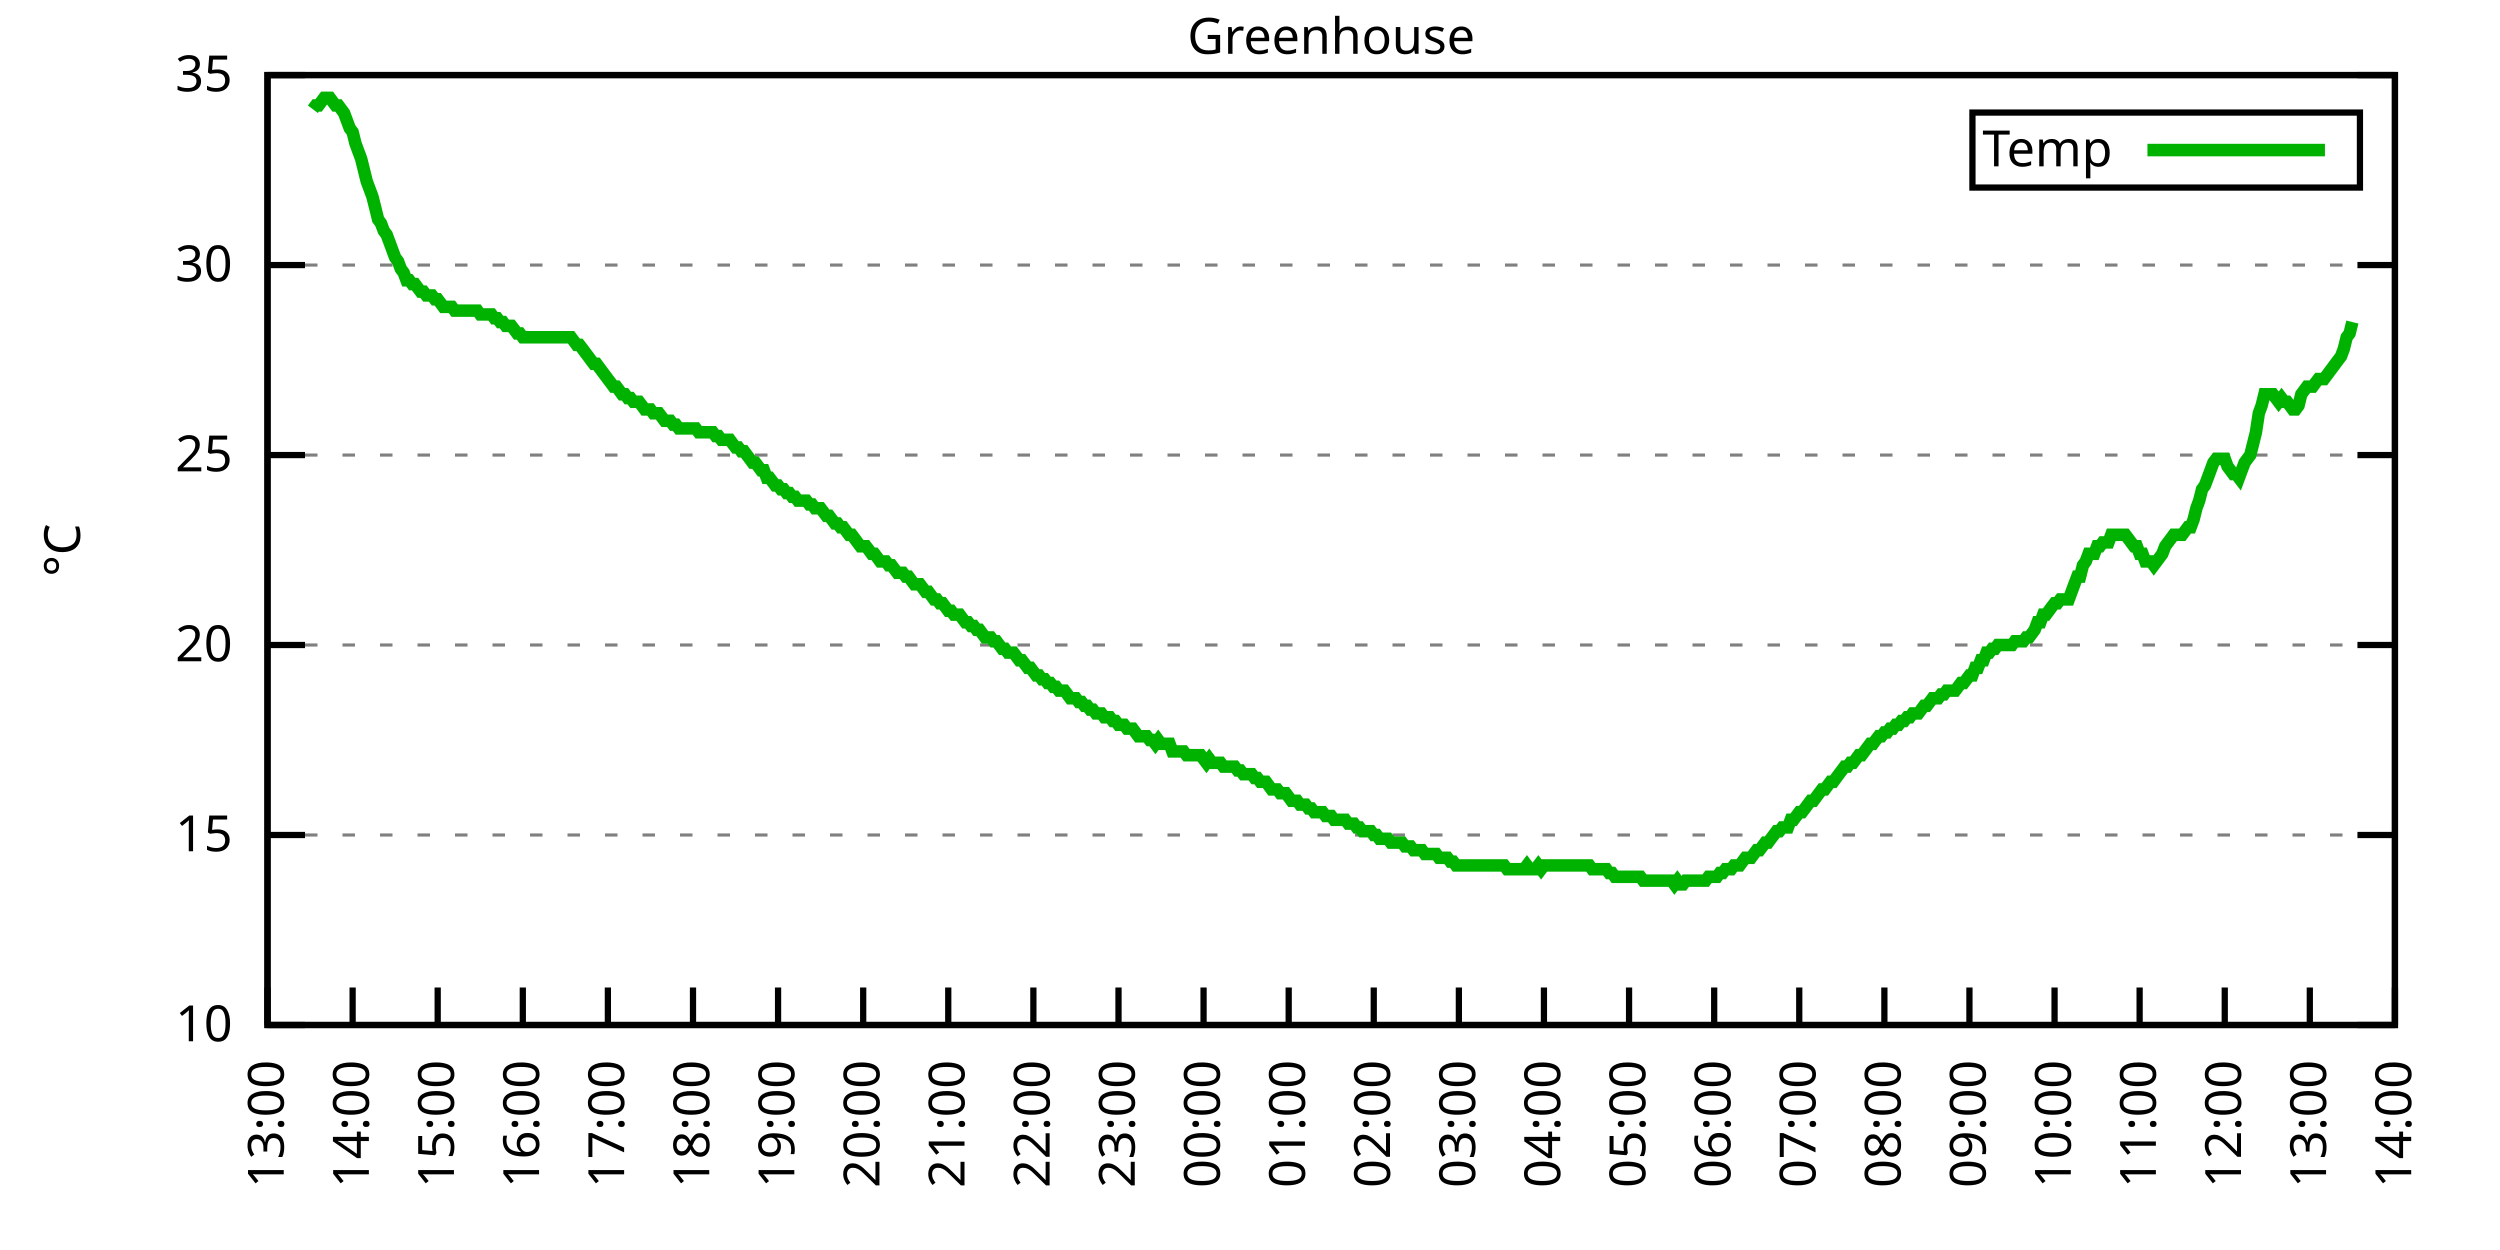
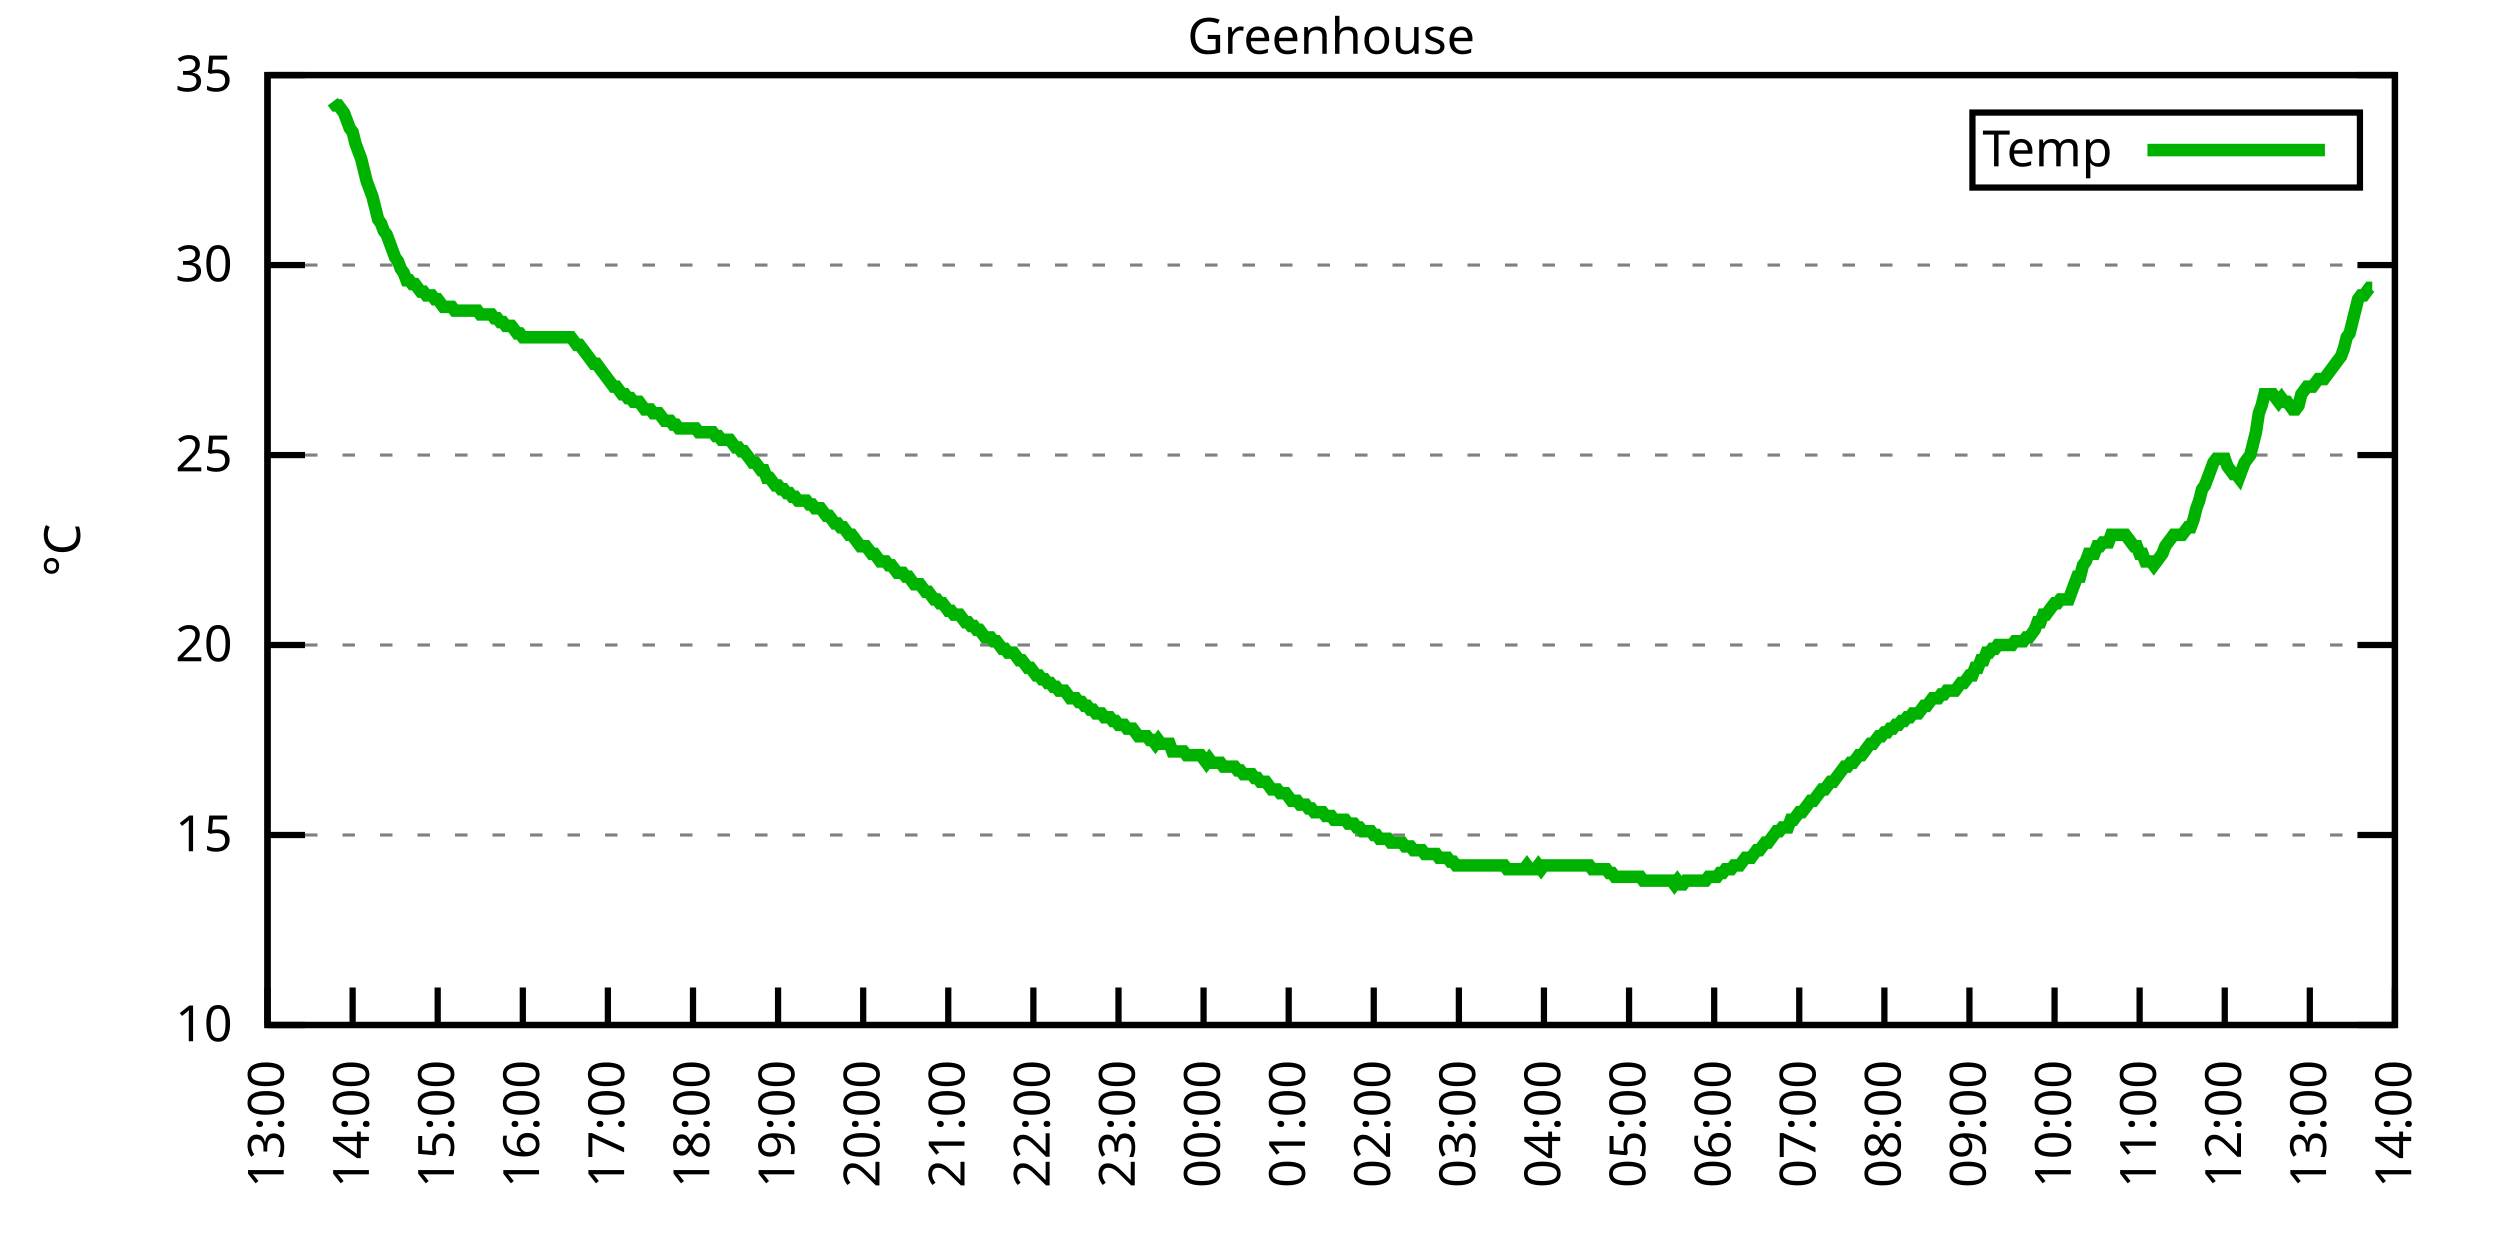
<svg xmlns="http://www.w3.org/2000/svg" xmlns:xlink="http://www.w3.org/1999/xlink" width="400" height="200" viewBox="0 0 400 200">
  <g id="gnuplot_canvas">
    <rect x="0" y="0" width="400" height="200" fill="none" />
    <defs>
      <circle id="gpDot" r="0.5" stroke-width="0.5" stroke="currentColor" />
      <path id="gpPt0" stroke-width="0.333" stroke="currentColor" d="M-1,0 h2 M0,-1 v2" />
      <path id="gpPt1" stroke-width="0.333" stroke="currentColor" d="M-1,-1 L1,1 M1,-1 L-1,1" />
      <path id="gpPt2" stroke-width="0.333" stroke="currentColor" d="M-1,0 L1,0 M0,-1 L0,1 M-1,-1 L1,1 M-1,1 L1,-1" />
      <rect id="gpPt3" stroke-width="0.333" stroke="currentColor" x="-1" y="-1" width="2" height="2" />
      <rect id="gpPt4" stroke-width="0.333" stroke="currentColor" fill="currentColor" x="-1" y="-1" width="2" height="2" />
      <circle id="gpPt5" stroke-width="0.333" stroke="currentColor" cx="0" cy="0" r="1" />
      <use xlink:href="#gpPt5" id="gpPt6" fill="currentColor" stroke="none" />
      <path id="gpPt7" stroke-width="0.333" stroke="currentColor" d="M0,-1.33 L-1.33,0.67 L1.33,0.67 z" />
      <use xlink:href="#gpPt7" id="gpPt8" fill="currentColor" stroke="none" />
      <use xlink:href="#gpPt7" id="gpPt9" stroke="currentColor" transform="rotate(180)" />
      <use xlink:href="#gpPt9" id="gpPt10" fill="currentColor" stroke="none" />
      <use xlink:href="#gpPt3" id="gpPt11" stroke="currentColor" transform="rotate(45)" />
      <use xlink:href="#gpPt11" id="gpPt12" fill="currentColor" stroke="none" />
      <path id="gpPt13" stroke-width="0.333" stroke="currentColor" d="M0,1.330 L1.265,0.411 L0.782,-1.067 L-0.782,-1.076 L-1.265,0.411 z" />
      <use xlink:href="#gpPt13" id="gpPt14" fill="currentColor" stroke="none" />
      <filter id="textbox" filterUnits="objectBoundingBox" x="0" y="0" height="1" width="1">
        <feFlood flood-color="white" flood-opacity="1" result="bgnd" />
        <feComposite in="SourceGraphic" in2="bgnd" operator="atop" />
      </filter>
      <filter id="greybox" filterUnits="objectBoundingBox" x="0" y="0" height="1" width="1">
        <feFlood flood-color="lightgrey" flood-opacity="1" result="grey" />
        <feComposite in="SourceGraphic" in2="grey" operator="atop" />
      </filter>
    </defs>
    <g fill="none" color="white" stroke="currentColor" stroke-width="1.00" stroke-linecap="butt" stroke-linejoin="miter">
</g>
    <g fill="none" color="black" stroke="currentColor" stroke-width="1.00" stroke-linecap="butt" stroke-linejoin="miter">
      <g stroke="none" shape-rendering="crispEdges">
        <polygon fill="rgb(255, 255, 255)" points="42.80,164.00 383.18,164.00 383.18,12.02 42.80,12.02 " />
      </g>
    </g>
    <g fill="none" color="black" stroke="currentColor" stroke-width="1.00" stroke-linecap="butt" stroke-linejoin="miter">
</g>
    <g fill="none" color="black" stroke="black" stroke-width="0.50" stroke-linecap="butt" stroke-linejoin="miter">
</g>
    <g fill="none" color="gray" stroke="currentColor" stroke-width="0.50" stroke-linecap="butt" stroke-linejoin="miter">
      <path stroke="gray" stroke-dasharray="2,4" class="gridline" d="M42.80,164.00 L383.19,164.00  " />
    </g>
    <g fill="none" color="gray" stroke="gray" stroke-width="1.00" stroke-linecap="butt" stroke-linejoin="miter">
</g>
    <g fill="none" color="black" stroke="currentColor" stroke-width="1.00" stroke-linecap="butt" stroke-linejoin="miter">
      <path stroke="black" d="M42.80,164.00 L48.80,164.00 M383.19,164.00 L377.19,164.00  " />
      <g transform="translate(37.20,166.60)" stroke="none" fill="black" font-family="Sans" font-size="8.00" text-anchor="end">
        <text>
          <tspan font-family="Sans"> 10</tspan>
        </text>
      </g>
    </g>
    <g fill="none" color="black" stroke="currentColor" stroke-width="1.00" stroke-linecap="butt" stroke-linejoin="miter">
</g>
    <g fill="none" color="black" stroke="black" stroke-width="0.50" stroke-linecap="butt" stroke-linejoin="miter">
</g>
    <g fill="none" color="gray" stroke="currentColor" stroke-width="0.50" stroke-linecap="butt" stroke-linejoin="miter">
      <path stroke="gray" stroke-dasharray="2,4" class="gridline" d="M42.80,133.60 L383.19,133.60  " />
    </g>
    <g fill="none" color="gray" stroke="gray" stroke-width="1.00" stroke-linecap="butt" stroke-linejoin="miter">
</g>
    <g fill="none" color="black" stroke="currentColor" stroke-width="1.00" stroke-linecap="butt" stroke-linejoin="miter">
      <path stroke="black" d="M42.80,133.60 L48.80,133.60 M383.19,133.60 L377.19,133.60  " />
      <g transform="translate(37.20,136.20)" stroke="none" fill="black" font-family="Sans" font-size="8.00" text-anchor="end">
        <text>
          <tspan font-family="Sans"> 15</tspan>
        </text>
      </g>
    </g>
    <g fill="none" color="black" stroke="currentColor" stroke-width="1.00" stroke-linecap="butt" stroke-linejoin="miter">
</g>
    <g fill="none" color="black" stroke="black" stroke-width="0.50" stroke-linecap="butt" stroke-linejoin="miter">
</g>
    <g fill="none" color="gray" stroke="currentColor" stroke-width="0.50" stroke-linecap="butt" stroke-linejoin="miter">
      <path stroke="gray" stroke-dasharray="2,4" class="gridline" d="M42.80,103.20 L383.19,103.20  " />
    </g>
    <g fill="none" color="gray" stroke="gray" stroke-width="1.00" stroke-linecap="butt" stroke-linejoin="miter">
</g>
    <g fill="none" color="black" stroke="currentColor" stroke-width="1.00" stroke-linecap="butt" stroke-linejoin="miter">
      <path stroke="black" d="M42.80,103.20 L48.80,103.20 M383.19,103.20 L377.19,103.20  " />
      <g transform="translate(37.20,105.80)" stroke="none" fill="black" font-family="Sans" font-size="8.00" text-anchor="end">
        <text>
          <tspan font-family="Sans"> 20</tspan>
        </text>
      </g>
    </g>
    <g fill="none" color="black" stroke="currentColor" stroke-width="1.00" stroke-linecap="butt" stroke-linejoin="miter">
</g>
    <g fill="none" color="black" stroke="black" stroke-width="0.50" stroke-linecap="butt" stroke-linejoin="miter">
</g>
    <g fill="none" color="gray" stroke="currentColor" stroke-width="0.50" stroke-linecap="butt" stroke-linejoin="miter">
      <path stroke="gray" stroke-dasharray="2,4" class="gridline" d="M42.80,72.81 L383.19,72.81  " />
    </g>
    <g fill="none" color="gray" stroke="gray" stroke-width="1.00" stroke-linecap="butt" stroke-linejoin="miter">
</g>
    <g fill="none" color="black" stroke="currentColor" stroke-width="1.00" stroke-linecap="butt" stroke-linejoin="miter">
      <path stroke="black" d="M42.80,72.81 L48.80,72.81 M383.19,72.81 L377.19,72.81  " />
      <g transform="translate(37.20,75.41)" stroke="none" fill="black" font-family="Sans" font-size="8.00" text-anchor="end">
        <text>
          <tspan font-family="Sans"> 25</tspan>
        </text>
      </g>
    </g>
    <g fill="none" color="black" stroke="currentColor" stroke-width="1.00" stroke-linecap="butt" stroke-linejoin="miter">
</g>
    <g fill="none" color="black" stroke="black" stroke-width="0.50" stroke-linecap="butt" stroke-linejoin="miter">
</g>
    <g fill="none" color="gray" stroke="currentColor" stroke-width="0.50" stroke-linecap="butt" stroke-linejoin="miter">
      <path stroke="gray" stroke-dasharray="2,4" class="gridline" d="M42.80,42.41 L383.19,42.41  " />
    </g>
    <g fill="none" color="gray" stroke="gray" stroke-width="1.00" stroke-linecap="butt" stroke-linejoin="miter">
</g>
    <g fill="none" color="black" stroke="currentColor" stroke-width="1.00" stroke-linecap="butt" stroke-linejoin="miter">
      <path stroke="black" d="M42.80,42.41 L48.80,42.41 M383.19,42.41 L377.19,42.41  " />
      <g transform="translate(37.20,45.01)" stroke="none" fill="black" font-family="Sans" font-size="8.00" text-anchor="end">
        <text>
          <tspan font-family="Sans"> 30</tspan>
        </text>
      </g>
    </g>
    <g fill="none" color="black" stroke="currentColor" stroke-width="1.00" stroke-linecap="butt" stroke-linejoin="miter">
</g>
    <g fill="none" color="black" stroke="black" stroke-width="0.50" stroke-linecap="butt" stroke-linejoin="miter">
</g>
    <g fill="none" color="gray" stroke="currentColor" stroke-width="0.50" stroke-linecap="butt" stroke-linejoin="miter">
      <path stroke="gray" stroke-dasharray="2,4" class="gridline" d="M42.80,12.01 L383.19,12.01  " />
    </g>
    <g fill="none" color="gray" stroke="gray" stroke-width="1.00" stroke-linecap="butt" stroke-linejoin="miter">
</g>
    <g fill="none" color="black" stroke="currentColor" stroke-width="1.00" stroke-linecap="butt" stroke-linejoin="miter">
      <path stroke="black" d="M42.80,12.01 L48.80,12.01 M383.19,12.01 L377.19,12.01  " />
      <g transform="translate(37.20,14.61)" stroke="none" fill="black" font-family="Sans" font-size="8.00" text-anchor="end">
        <text>
          <tspan font-family="Sans"> 35</tspan>
        </text>
      </g>
    </g>
    <g fill="none" color="black" stroke="currentColor" stroke-width="1.00" stroke-linecap="butt" stroke-linejoin="miter">
      <path stroke="black" d="M42.80,164.00 L42.80,158.00  " />
      <g transform="translate(45.40,169.60) rotate(270.00)" stroke="none" fill="black" font-family="Sans" font-size="8.00" text-anchor="end">
        <text>
          <tspan font-family="Sans">13:00</tspan>
        </text>
      </g>
    </g>
    <g fill="none" color="black" stroke="currentColor" stroke-width="1.00" stroke-linecap="butt" stroke-linejoin="miter">
      <path stroke="black" d="M56.42,164.00 L56.42,158.00  " />
      <g transform="translate(59.02,169.60) rotate(270.00)" stroke="none" fill="black" font-family="Sans" font-size="8.00" text-anchor="end">
        <text>
          <tspan font-family="Sans">14:00</tspan>
        </text>
      </g>
    </g>
    <g fill="none" color="black" stroke="currentColor" stroke-width="1.00" stroke-linecap="butt" stroke-linejoin="miter">
      <path stroke="black" d="M70.03,164.00 L70.03,158.00  " />
      <g transform="translate(72.63,169.60) rotate(270.00)" stroke="none" fill="black" font-family="Sans" font-size="8.00" text-anchor="end">
        <text>
          <tspan font-family="Sans">15:00</tspan>
        </text>
      </g>
    </g>
    <g fill="none" color="black" stroke="currentColor" stroke-width="1.00" stroke-linecap="butt" stroke-linejoin="miter">
      <path stroke="black" d="M83.65,164.00 L83.65,158.00  " />
      <g transform="translate(86.25,169.60) rotate(270.00)" stroke="none" fill="black" font-family="Sans" font-size="8.00" text-anchor="end">
        <text>
          <tspan font-family="Sans">16:00</tspan>
        </text>
      </g>
    </g>
    <g fill="none" color="black" stroke="currentColor" stroke-width="1.00" stroke-linecap="butt" stroke-linejoin="miter">
      <path stroke="black" d="M97.26,164.00 L97.26,158.00  " />
      <g transform="translate(99.86,169.60) rotate(270.00)" stroke="none" fill="black" font-family="Sans" font-size="8.00" text-anchor="end">
        <text>
          <tspan font-family="Sans">17:00</tspan>
        </text>
      </g>
    </g>
    <g fill="none" color="black" stroke="currentColor" stroke-width="1.00" stroke-linecap="butt" stroke-linejoin="miter">
      <path stroke="black" d="M110.88,164.00 L110.88,158.00  " />
      <g transform="translate(113.48,169.60) rotate(270.00)" stroke="none" fill="black" font-family="Sans" font-size="8.00" text-anchor="end">
        <text>
          <tspan font-family="Sans">18:00</tspan>
        </text>
      </g>
    </g>
    <g fill="none" color="black" stroke="currentColor" stroke-width="1.00" stroke-linecap="butt" stroke-linejoin="miter">
      <path stroke="black" d="M124.49,164.00 L124.49,158.00  " />
      <g transform="translate(127.09,169.60) rotate(270.00)" stroke="none" fill="black" font-family="Sans" font-size="8.00" text-anchor="end">
        <text>
          <tspan font-family="Sans">19:00</tspan>
        </text>
      </g>
    </g>
    <g fill="none" color="black" stroke="currentColor" stroke-width="1.00" stroke-linecap="butt" stroke-linejoin="miter">
      <path stroke="black" d="M138.11,164.00 L138.11,158.00  " />
      <g transform="translate(140.71,169.60) rotate(270.00)" stroke="none" fill="black" font-family="Sans" font-size="8.00" text-anchor="end">
        <text>
          <tspan font-family="Sans">20:00</tspan>
        </text>
      </g>
    </g>
    <g fill="none" color="black" stroke="currentColor" stroke-width="1.00" stroke-linecap="butt" stroke-linejoin="miter">
      <path stroke="black" d="M151.72,164.00 L151.72,158.00  " />
      <g transform="translate(154.32,169.60) rotate(270.00)" stroke="none" fill="black" font-family="Sans" font-size="8.00" text-anchor="end">
        <text>
          <tspan font-family="Sans">21:00</tspan>
        </text>
      </g>
    </g>
    <g fill="none" color="black" stroke="currentColor" stroke-width="1.00" stroke-linecap="butt" stroke-linejoin="miter">
      <path stroke="black" d="M165.34,164.00 L165.34,158.00  " />
      <g transform="translate(167.94,169.60) rotate(270.00)" stroke="none" fill="black" font-family="Sans" font-size="8.00" text-anchor="end">
        <text>
          <tspan font-family="Sans">22:00</tspan>
        </text>
      </g>
    </g>
    <g fill="none" color="black" stroke="currentColor" stroke-width="1.00" stroke-linecap="butt" stroke-linejoin="miter">
      <path stroke="black" d="M178.96,164.00 L178.96,158.00  " />
      <g transform="translate(181.56,169.60) rotate(270.00)" stroke="none" fill="black" font-family="Sans" font-size="8.00" text-anchor="end">
        <text>
          <tspan font-family="Sans">23:00</tspan>
        </text>
      </g>
    </g>
    <g fill="none" color="black" stroke="currentColor" stroke-width="1.00" stroke-linecap="butt" stroke-linejoin="miter">
      <path stroke="black" d="M192.57,164.00 L192.57,158.00  " />
      <g transform="translate(195.17,169.60) rotate(270.00)" stroke="none" fill="black" font-family="Sans" font-size="8.00" text-anchor="end">
        <text>
          <tspan font-family="Sans">00:00</tspan>
        </text>
      </g>
    </g>
    <g fill="none" color="black" stroke="currentColor" stroke-width="1.00" stroke-linecap="butt" stroke-linejoin="miter">
      <path stroke="black" d="M206.19,164.00 L206.19,158.00  " />
      <g transform="translate(208.79,169.60) rotate(270.00)" stroke="none" fill="black" font-family="Sans" font-size="8.00" text-anchor="end">
        <text>
          <tspan font-family="Sans">01:00</tspan>
        </text>
      </g>
    </g>
    <g fill="none" color="black" stroke="currentColor" stroke-width="1.00" stroke-linecap="butt" stroke-linejoin="miter">
      <path stroke="black" d="M219.80,164.00 L219.80,158.00  " />
      <g transform="translate(222.40,169.60) rotate(270.00)" stroke="none" fill="black" font-family="Sans" font-size="8.00" text-anchor="end">
        <text>
          <tspan font-family="Sans">02:00</tspan>
        </text>
      </g>
    </g>
    <g fill="none" color="black" stroke="currentColor" stroke-width="1.00" stroke-linecap="butt" stroke-linejoin="miter">
      <path stroke="black" d="M233.42,164.00 L233.42,158.00  " />
      <g transform="translate(236.02,169.60) rotate(270.00)" stroke="none" fill="black" font-family="Sans" font-size="8.00" text-anchor="end">
        <text>
          <tspan font-family="Sans">03:00</tspan>
        </text>
      </g>
    </g>
    <g fill="none" color="black" stroke="currentColor" stroke-width="1.00" stroke-linecap="butt" stroke-linejoin="miter">
      <path stroke="black" d="M247.03,164.00 L247.03,158.00  " />
      <g transform="translate(249.63,169.60) rotate(270.00)" stroke="none" fill="black" font-family="Sans" font-size="8.00" text-anchor="end">
        <text>
          <tspan font-family="Sans">04:00</tspan>
        </text>
      </g>
    </g>
    <g fill="none" color="black" stroke="currentColor" stroke-width="1.00" stroke-linecap="butt" stroke-linejoin="miter">
      <path stroke="black" d="M260.65,164.00 L260.65,158.00  " />
      <g transform="translate(263.25,169.60) rotate(270.00)" stroke="none" fill="black" font-family="Sans" font-size="8.00" text-anchor="end">
        <text>
          <tspan font-family="Sans">05:00</tspan>
        </text>
      </g>
    </g>
    <g fill="none" color="black" stroke="currentColor" stroke-width="1.00" stroke-linecap="butt" stroke-linejoin="miter">
      <path stroke="black" d="M274.27,164.00 L274.27,158.00  " />
      <g transform="translate(276.87,169.60) rotate(270.00)" stroke="none" fill="black" font-family="Sans" font-size="8.00" text-anchor="end">
        <text>
          <tspan font-family="Sans">06:00</tspan>
        </text>
      </g>
    </g>
    <g fill="none" color="black" stroke="currentColor" stroke-width="1.00" stroke-linecap="butt" stroke-linejoin="miter">
      <path stroke="black" d="M287.88,164.00 L287.88,158.00  " />
      <g transform="translate(290.48,169.60) rotate(270.00)" stroke="none" fill="black" font-family="Sans" font-size="8.00" text-anchor="end">
        <text>
          <tspan font-family="Sans">07:00</tspan>
        </text>
      </g>
    </g>
    <g fill="none" color="black" stroke="currentColor" stroke-width="1.00" stroke-linecap="butt" stroke-linejoin="miter">
      <path stroke="black" d="M301.50,164.00 L301.50,158.00  " />
      <g transform="translate(304.10,169.60) rotate(270.00)" stroke="none" fill="black" font-family="Sans" font-size="8.00" text-anchor="end">
        <text>
          <tspan font-family="Sans">08:00</tspan>
        </text>
      </g>
    </g>
    <g fill="none" color="black" stroke="currentColor" stroke-width="1.00" stroke-linecap="butt" stroke-linejoin="miter">
      <path stroke="black" d="M315.11,164.00 L315.11,158.00  " />
      <g transform="translate(317.71,169.60) rotate(270.00)" stroke="none" fill="black" font-family="Sans" font-size="8.00" text-anchor="end">
        <text>
          <tspan font-family="Sans">09:00</tspan>
        </text>
      </g>
    </g>
    <g fill="none" color="black" stroke="currentColor" stroke-width="1.00" stroke-linecap="butt" stroke-linejoin="miter">
      <path stroke="black" d="M328.73,164.00 L328.73,158.00  " />
      <g transform="translate(331.33,169.60) rotate(270.00)" stroke="none" fill="black" font-family="Sans" font-size="8.00" text-anchor="end">
        <text>
          <tspan font-family="Sans">10:00</tspan>
        </text>
      </g>
    </g>
    <g fill="none" color="black" stroke="currentColor" stroke-width="1.00" stroke-linecap="butt" stroke-linejoin="miter">
      <path stroke="black" d="M342.34,164.00 L342.34,158.00  " />
      <g transform="translate(344.94,169.60) rotate(270.00)" stroke="none" fill="black" font-family="Sans" font-size="8.00" text-anchor="end">
        <text>
          <tspan font-family="Sans">11:00</tspan>
        </text>
      </g>
    </g>
    <g fill="none" color="black" stroke="currentColor" stroke-width="1.00" stroke-linecap="butt" stroke-linejoin="miter">
      <path stroke="black" d="M355.96,164.00 L355.96,158.00  " />
      <g transform="translate(358.56,169.60) rotate(270.00)" stroke="none" fill="black" font-family="Sans" font-size="8.00" text-anchor="end">
        <text>
          <tspan font-family="Sans">12:00</tspan>
        </text>
      </g>
    </g>
    <g fill="none" color="black" stroke="currentColor" stroke-width="1.00" stroke-linecap="butt" stroke-linejoin="miter">
      <path stroke="black" d="M369.57,164.00 L369.57,158.00  " />
      <g transform="translate(372.17,169.60) rotate(270.00)" stroke="none" fill="black" font-family="Sans" font-size="8.00" text-anchor="end">
        <text>
          <tspan font-family="Sans">13:00</tspan>
        </text>
      </g>
    </g>
    <g fill="none" color="black" stroke="currentColor" stroke-width="1.00" stroke-linecap="butt" stroke-linejoin="miter">
      <path stroke="black" d="M383.19,164.00 L383.19,158.00  " />
      <g transform="translate(385.79,169.60) rotate(270.00)" stroke="none" fill="black" font-family="Sans" font-size="8.00" text-anchor="end">
        <text>
          <tspan font-family="Sans">14:00</tspan>
        </text>
      </g>
    </g>
    <g fill="none" color="black" stroke="currentColor" stroke-width="1.00" stroke-linecap="butt" stroke-linejoin="miter">
</g>
    <g fill="none" color="black" stroke="currentColor" stroke-width="1.00" stroke-linecap="butt" stroke-linejoin="miter">
      <path stroke="black" d="M42.80,12.01 L42.80,164.00 L383.19,164.00 L383.19,12.01 L42.80,12.01 Z  " />
    </g>
    <g fill="none" color="black" stroke="currentColor" stroke-width="1.00" stroke-linecap="butt" stroke-linejoin="miter">
</g>
    <g fill="none" color="black" stroke="currentColor" stroke-width="1.00" stroke-linecap="butt" stroke-linejoin="miter">
      <path stroke="black" d="M315.59,30.01 L315.59,18.01 L377.59,18.01 L377.59,30.01 L315.59,30.01 Z  " />
    </g>
    <g id="Greenhouse_plot_1">
      <g fill="none" color="white" stroke="black" stroke-width="2.00" stroke-linecap="butt" stroke-linejoin="miter">
</g>
      <g fill="none" color="black" stroke="currentColor" stroke-width="2.00" stroke-linecap="butt" stroke-linejoin="miter">
        <g transform="translate(337.99,26.61)" stroke="none" fill="black" font-family="Sans" font-size="8.00" text-anchor="end">
          <text>
            <tspan font-family="Sans">Temp</tspan>
          </text>
        </g>
      </g>
      <g fill="none" color="black" stroke="currentColor" stroke-width="2.00" stroke-linecap="butt" stroke-linejoin="miter">
-         <path stroke="rgb(  0, 178,   0)" d="M343.59,24.01 L371.99,24.01 M50.06,17.48 L50.52,16.87 L50.97,16.87 L51.42,16.27 L51.88,15.66 L52.33,15.66   L52.78,15.66 L53.24,16.27 L53.69,16.87 L54.15,16.87 L54.60,17.48 L55.05,18.09 L55.51,19.31 L55.96,20.52   L56.42,21.13 L56.87,22.95 L57.32,24.17 L57.78,25.39 L58.23,27.21 L58.68,29.03 L59.14,30.25 L59.59,31.46   L60.05,33.29 L60.50,35.11 L60.95,35.72 L61.41,36.94 L61.86,37.54 L62.32,38.76 L62.77,39.98 L63.22,41.19   L63.68,41.80 L64.13,43.02 L64.58,43.62 L65.04,44.84 L65.49,44.84 L65.95,45.45 L66.40,45.45 L66.85,46.06   L67.31,46.66 L67.76,46.66 L68.22,47.27 L68.67,47.27 L69.12,47.27 L69.58,47.88 L70.03,47.88 L70.49,48.49   L70.94,49.10 L71.39,49.10 L71.85,49.10 L72.30,49.10 L72.75,49.70 L73.21,49.70 L73.66,49.70 L74.12,49.70   L74.57,49.70 L75.02,49.70 L75.48,49.70 L75.93,49.70 L76.39,49.70 L76.84,50.31 L77.29,50.31 L77.75,50.31   L78.20,50.31 L78.65,50.31 L79.11,50.92 L79.56,50.92 L80.02,51.53 L80.47,51.53 L80.92,52.14 L81.38,52.14   L81.83,52.14 L82.29,52.74 L82.74,53.35 L83.19,53.35 L83.65,53.96 L84.10,53.96 L84.55,53.96 L85.01,53.96   L85.46,53.96 L85.92,53.96 L86.37,53.96 L86.82,53.96 L87.28,53.96 L87.73,53.96 L88.19,53.96 L88.64,53.96   L89.09,53.96 L89.55,53.96 L90.00,53.96 L90.45,53.96 L90.91,53.96 L91.36,53.96 L91.82,54.57 L92.27,55.18   L92.72,55.18 L93.18,55.78 L93.63,56.39 L94.09,57.00 L94.54,57.61 L94.99,58.21 L95.45,58.21 L95.90,58.82   L96.35,59.43 L96.81,60.04 L97.26,60.65 L97.72,61.25 L98.17,61.86 L98.62,61.86 L99.08,62.47 L99.53,63.08   L99.99,63.08 L100.44,63.69 L100.89,63.69 L101.35,64.29 L101.80,64.29 L102.25,64.29 L102.71,64.90 L103.16,65.51   L103.62,65.51 L104.07,65.51 L104.52,66.12 L104.98,66.12 L105.43,66.12 L105.89,66.73 L106.34,67.33 L106.79,67.33   L107.25,67.33 L107.70,67.94 L108.15,67.94 L108.61,68.55 L109.06,68.55 L109.52,68.55 L109.97,68.55 L110.42,68.55   L110.88,68.55 L111.33,68.55 L111.79,69.16 L112.24,69.16 L112.69,69.16 L113.15,69.16 L113.60,69.16 L114.05,69.16   L114.51,69.77 L114.96,69.77 L115.42,70.37 L115.87,70.37 L116.32,70.37 L116.78,70.37 L117.23,70.98 L117.69,71.59   L118.14,71.59 L118.59,72.20 L119.05,72.20 L119.50,72.81 L119.96,73.41 L120.41,74.02 L120.86,74.02 L121.32,74.63   L121.77,75.24 L122.22,75.24 L122.68,76.45 L123.13,76.45 L123.59,77.06 L124.04,77.67 L124.49,77.67 L124.95,78.28   L125.40,78.28 L125.86,78.89 L126.31,78.89 L126.76,79.49 L127.22,79.49 L127.67,80.10 L128.12,80.10 L128.58,80.10   L129.03,80.10 L129.49,80.71 L129.94,80.71 L130.39,81.32 L130.85,81.32 L131.30,81.32 L131.76,81.93 L132.21,82.53   L132.66,82.53 L133.12,83.14 L133.57,83.75 L134.02,83.75 L134.48,84.36 L134.93,84.36 L135.39,84.97 L135.84,85.57   L136.29,85.57 L136.75,86.18 L137.20,86.79 L137.66,87.40 L138.11,87.40 L138.56,87.40 L139.02,88.00 L139.47,88.61   L139.92,88.61 L140.38,89.22 L140.83,89.83 L141.29,89.83 L141.74,89.83 L142.19,90.44 L142.65,90.44 L143.10,91.04   L143.56,91.65 L144.01,91.65 L144.46,91.65 L144.92,92.26 L145.37,92.26 L145.82,92.87 L146.28,93.48 L146.73,93.48   L147.19,93.48 L147.64,94.08 L148.09,94.69 L148.55,94.69 L149.00,95.30 L149.46,95.91 L149.91,95.91 L150.36,96.52   L150.82,96.52 L151.27,97.12 L151.72,97.73 L152.18,97.73 L152.63,98.34 L153.09,98.34 L153.54,98.34 L153.99,98.95   L154.45,99.56 L154.90,99.56 L155.36,100.16 L155.81,100.16 L156.26,100.77 L156.72,100.77 L157.17,101.38 L157.62,101.99   L158.08,101.99 L158.53,101.99 L158.99,102.60 L159.44,102.60 L159.89,103.20 L160.35,103.81 L160.80,103.81 L161.26,104.42   L161.71,104.42 L162.16,104.42 L162.62,105.03 L163.07,105.64 L163.52,105.64 L163.98,106.24 L164.43,106.85 L164.89,106.85   L165.34,107.46 L165.79,108.07 L166.25,108.07 L166.70,108.68 L167.16,108.68 L167.61,109.28 L168.06,109.28 L168.52,109.89   L168.97,109.89 L169.43,110.50 L169.88,110.50 L170.33,110.50 L170.79,111.11 L171.24,111.72 L171.69,111.72 L172.15,111.72   L172.60,112.32 L173.06,112.32 L173.51,112.93 L173.96,112.93 L174.42,113.54 L174.87,113.54 L175.33,114.15 L175.78,114.15   L176.23,114.15 L176.69,114.76 L177.14,114.76 L177.59,114.76 L178.05,115.36 L178.50,115.36 L178.96,115.97 L179.41,115.97   L179.86,115.97 L180.32,116.58 L180.77,116.58 L181.23,116.58 L181.68,117.19 L182.13,117.80 L182.59,117.80 L183.04,117.80   L183.49,117.80 L183.95,118.40 L184.40,118.40 L184.86,119.01 L185.31,118.40 L185.76,119.01 L186.22,119.01 L186.67,119.01   L187.13,119.01 L187.58,120.23 L188.03,120.23 L188.49,120.23 L188.94,120.23 L189.39,120.23 L189.85,120.83 L190.30,120.83   L190.76,120.83 L191.21,120.83 L191.66,120.83 L192.12,120.83 L192.57,121.44 L193.03,122.05 L193.48,121.44 L193.93,122.05   L194.39,122.05 L194.84,122.05 L195.29,122.05 L195.75,122.66 L196.20,122.66 L196.66,122.66 L197.11,122.66 L197.56,122.66   L198.02,123.27 L198.47,123.27 L198.93,123.87 L199.38,123.87 L199.83,123.87 L200.29,123.87 L200.74,124.48 L201.19,124.48   L201.65,125.09 L202.10,125.09 L202.56,125.09 L203.01,125.70 L203.46,126.31 L203.92,126.31 L204.37,126.31 L204.83,126.91   L205.28,126.91 L205.73,126.91 L206.19,127.52 L206.64,128.13 L207.09,128.13 L207.55,128.13 L208.00,128.74 L208.46,128.74   L208.91,128.74 L209.36,129.35 L209.82,129.35 L210.27,129.95 L210.73,129.95 L211.18,129.95 L211.63,129.95 L212.09,130.56   L212.54,130.56 L213.00,130.56 L213.45,131.17 L213.90,131.17 L214.36,131.17 L214.81,131.17 L215.26,131.17 L215.72,131.78   L216.17,131.78 L216.63,131.78 L217.08,132.39 L217.53,132.39 L217.99,132.99 L218.44,132.99 L218.90,132.99 L219.35,132.99   L219.80,133.60 L220.26,133.60 L220.71,134.21 L221.16,134.21 L221.62,134.21 L222.07,134.21 L222.53,134.82 L222.98,134.82   L223.43,134.82 L223.89,134.82 L224.34,134.82 L224.80,135.43 L225.25,135.43 L225.70,135.43 L226.16,136.03 L226.61,136.03   L227.06,136.03 L227.52,136.03 L227.97,136.64 L228.43,136.64 L228.88,136.64 L229.33,136.64 L229.79,136.64 L230.24,137.25   L230.70,137.25 L231.15,137.25 L231.60,137.25 L232.06,137.86 L232.51,137.86 L232.96,138.47 L233.42,138.47 L233.87,138.47   L234.33,138.47 L234.78,138.47 L235.23,138.47 L235.69,138.47 L236.14,138.47 L236.60,138.47 L237.05,138.47 L237.50,138.47   L237.96,138.47 L238.41,138.47 L238.86,138.47 L239.32,138.47 L239.77,138.47 L240.23,138.47 L240.68,138.47 L241.13,139.07   L241.59,139.07 L242.04,139.07 L242.50,139.07 L242.95,139.07 L243.40,139.07 L243.86,139.07 L244.31,138.47 L244.76,139.07   L245.22,139.07 L245.67,139.07 L246.13,138.47 L246.58,139.07 L247.03,138.47 L247.49,138.47 L247.94,138.47 L248.40,138.47   L248.85,138.47 L249.30,138.47 L249.76,138.47 L250.21,138.47 L250.66,138.47 L251.12,138.47 L251.57,138.47 L252.03,138.47   L252.48,138.47 L252.93,138.47 L253.39,138.47 L253.84,138.47 L254.30,138.47 L254.75,139.07 L255.20,139.07 L255.66,139.07   L256.11,139.07 L256.56,139.07 L257.02,139.07 L257.47,139.68 L257.93,139.68 L258.38,140.29 L258.83,140.29 L259.29,140.29   L259.74,140.29 L260.20,140.29 L260.65,140.29 L261.10,140.29 L261.56,140.29 L262.01,140.29 L262.47,140.29 L262.92,140.90   L263.37,140.90 L263.83,140.90 L264.28,140.90 L264.73,140.90 L265.19,140.90 L265.64,140.90 L266.10,140.90 L266.55,140.90   L267.00,140.90 L267.46,140.90 L267.91,141.51 L268.37,140.90 L268.82,141.51 L269.27,141.51 L269.73,140.90 L270.18,140.90   L270.63,140.90 L271.09,140.90 L271.54,140.90 L272.00,140.90 L272.45,140.90 L272.90,140.90 L273.36,140.29 L273.81,140.29   L274.27,140.29 L274.72,140.29 L275.17,139.68 L275.63,139.68 L276.08,139.07 L276.53,139.07 L276.99,139.07 L277.44,138.47   L277.90,138.47 L278.35,138.47 L278.80,137.86 L279.26,137.25 L279.71,137.25 L280.17,137.25 L280.62,136.64 L281.07,136.03   L281.53,136.03 L281.98,135.43 L282.43,134.82 L282.89,134.82 L283.34,134.21 L283.80,133.60 L284.25,132.99 L284.70,132.99   L285.16,132.39 L285.61,132.39 L286.07,132.39 L286.52,131.17 L286.97,131.17 L287.43,130.56 L287.88,129.95 L288.33,129.95   L288.79,129.35 L289.24,128.74 L289.70,128.13 L290.15,128.13 L290.60,127.52 L291.06,126.91 L291.51,126.31 L291.97,126.31   L292.42,125.70 L292.87,125.09 L293.33,125.09 L293.78,124.48 L294.23,123.87 L294.69,123.27 L295.14,122.66 L295.60,122.66   L296.05,122.05 L296.50,122.05 L296.96,121.44 L297.41,120.83 L297.87,120.83 L298.32,120.23 L298.77,119.62 L299.23,119.01   L299.68,119.01 L300.13,118.40 L300.59,117.80 L301.04,117.80 L301.50,117.19 L301.95,117.19 L302.40,116.58 L302.86,116.58   L303.31,115.97 L303.77,115.97 L304.22,115.36 L304.67,115.36 L305.13,114.76 L305.58,114.76 L306.03,114.15 L306.49,114.15   L306.94,114.15 L307.40,113.54 L307.85,112.93 L308.30,112.93 L308.76,112.32 L309.21,111.72 L309.67,111.72 L310.12,111.72   L310.57,111.11 L311.03,111.11 L311.48,110.50 L311.94,110.50 L312.39,110.50 L312.84,110.50 L313.30,109.89 L313.75,109.28   L314.20,109.28 L314.66,108.68 L315.11,108.07 L315.57,108.07 L316.02,106.85 L316.47,106.85 L316.93,105.64 L317.38,105.64   L317.84,104.42 L318.29,104.42 L318.74,103.81 L319.20,103.81 L319.65,103.20 L320.10,103.20 L320.56,103.20 L321.01,103.20   L321.47,103.20 L321.92,103.20 L322.37,102.60 L322.83,102.60 L323.28,102.60 L323.74,102.60 L324.19,101.99 L324.64,101.99   L325.10,101.38 L325.55,100.77 L326.00,99.56 L326.46,99.56 L326.91,98.34 L327.37,98.34 L327.82,97.73 L328.27,97.12   L328.73,96.52 L329.18,96.52 L329.64,95.91 L330.09,95.91 L330.54,95.91 L331.00,95.91 L331.45,94.69 L331.90,93.48   L332.36,92.26 L332.81,92.26 L333.27,90.44 L333.72,89.83 L334.17,88.61 L334.63,88.61 L335.08,88.61 L335.54,87.40   L335.99,87.40 L336.44,86.79 L336.90,86.79 L337.35,86.79 L337.80,85.57 L338.26,85.57 L338.71,85.57 L339.17,85.57   L339.62,85.57 L340.07,85.57 L340.53,86.18 L340.98,86.79 L341.44,87.40 L341.89,87.40 L342.34,88.61 L342.80,88.61   L343.25,89.83 L343.70,89.83 L344.16,89.83 L344.61,90.44 L345.07,89.83 L345.52,89.22 L345.97,88.61 L346.43,87.40   L346.88,86.79 L347.34,86.18 L347.79,85.57 L348.24,85.57 L348.70,85.57 L349.15,85.57 L349.60,84.97 L350.06,84.36   L350.51,84.36 L350.97,83.14 L351.42,81.32 L351.87,80.10 L352.33,78.28 L352.78,77.67 L353.24,76.45 L353.69,75.24   L354.14,74.02 L354.60,73.41 L355.05,73.41 L355.50,73.41 L355.96,73.41 L356.41,74.63 L356.87,75.24 L357.32,75.85   L357.77,75.85 L358.23,76.45 L358.68,75.24 L359.14,74.02 L359.59,73.41 L360.04,72.81 L360.50,70.98 L360.95,69.16   L361.41,66.12 L361.86,64.90 L362.31,63.08 L362.77,63.08 L363.22,63.08 L363.67,63.08 L364.13,63.69 L364.58,64.29   L365.04,63.69 L365.49,64.29 L365.94,64.29 L366.40,64.90 L366.85,65.51 L367.31,65.51 L367.76,64.90 L368.21,63.08   L368.67,62.47 L369.12,61.86 L369.57,61.86 L370.03,61.86 L370.48,61.25 L370.94,60.65 L371.39,60.65 L371.84,60.65   L372.30,60.04 L372.75,59.43 L373.21,58.82 L373.66,58.21 L374.11,57.61 L374.57,57.00 L375.02,55.78 L375.47,53.96   L375.93,53.35 L376.38,51.53  " />
+         <path stroke="rgb(  0, 178,   0)" d="M343.59,24.01 L371.99,24.01 M53.24,16.27 L53.69,16.87 L54.15,16.87 L54.60,17.48 L55.05,18.09 L55.51,19.31   L55.96,20.52 L56.42,21.13 L56.87,22.95 L57.32,24.17 L57.78,25.39 L58.23,27.21 L58.68,29.03 L59.14,30.25   L59.59,31.46 L60.05,33.29 L60.50,35.11 L60.95,35.72 L61.41,36.94 L61.86,37.54 L62.32,38.76 L62.77,39.98   L63.22,41.19 L63.68,41.80 L64.13,43.02 L64.58,43.62 L65.04,44.84 L65.49,44.84 L65.95,45.45 L66.40,45.45   L66.85,46.06 L67.31,46.66 L67.76,46.66 L68.22,47.27 L68.67,47.27 L69.12,47.27 L69.58,47.88 L70.03,47.88   L70.49,48.49 L70.94,49.10 L71.39,49.10 L71.85,49.10 L72.30,49.10 L72.75,49.70 L73.21,49.70 L73.66,49.70   L74.12,49.70 L74.57,49.70 L75.02,49.70 L75.48,49.70 L75.93,49.70 L76.39,49.70 L76.84,50.31 L77.29,50.31   L77.75,50.31 L78.20,50.31 L78.65,50.31 L79.11,50.92 L79.56,50.92 L80.02,51.53 L80.47,51.53 L80.92,52.14   L81.38,52.14 L81.83,52.14 L82.29,52.74 L82.74,53.35 L83.19,53.35 L83.65,53.96 L84.10,53.96 L84.55,53.96   L85.01,53.96 L85.46,53.96 L85.92,53.96 L86.37,53.96 L86.82,53.96 L87.28,53.96 L87.73,53.96 L88.19,53.96   L88.64,53.96 L89.09,53.96 L89.55,53.96 L90.00,53.96 L90.45,53.96 L90.91,53.96 L91.36,53.96 L91.82,54.57   L92.27,55.18 L92.72,55.18 L93.18,55.78 L93.63,56.39 L94.09,57.00 L94.54,57.61 L94.99,58.21 L95.45,58.21   L95.90,58.82 L96.35,59.43 L96.81,60.04 L97.26,60.65 L97.72,61.25 L98.17,61.86 L98.62,61.86 L99.08,62.47   L99.53,63.08 L99.99,63.08 L100.44,63.69 L100.89,63.69 L101.35,64.29 L101.80,64.29 L102.25,64.29 L102.71,64.90   L103.16,65.51 L103.62,65.51 L104.07,65.51 L104.52,66.12 L104.98,66.12 L105.43,66.12 L105.89,66.73 L106.34,67.33   L106.79,67.33 L107.25,67.33 L107.70,67.94 L108.15,67.94 L108.61,68.55 L109.06,68.55 L109.52,68.55 L109.97,68.55   L110.42,68.55 L110.88,68.55 L111.33,68.55 L111.79,69.16 L112.24,69.16 L112.69,69.16 L113.15,69.16 L113.60,69.16   L114.05,69.16 L114.51,69.77 L114.96,69.77 L115.42,70.37 L115.87,70.37 L116.32,70.37 L116.78,70.37 L117.23,70.98   L117.69,71.59 L118.14,71.59 L118.59,72.20 L119.05,72.20 L119.50,72.81 L119.96,73.41 L120.41,74.02 L120.86,74.02   L121.32,74.63 L121.77,75.24 L122.22,75.24 L122.68,76.45 L123.13,76.45 L123.59,77.06 L124.04,77.67 L124.49,77.67   L124.95,78.28 L125.40,78.28 L125.86,78.89 L126.31,78.89 L126.76,79.49 L127.22,79.49 L127.67,80.10 L128.12,80.10   L128.58,80.10 L129.03,80.10 L129.49,80.71 L129.94,80.71 L130.39,81.32 L130.85,81.32 L131.30,81.32 L131.76,81.93   L132.21,82.53 L132.66,82.53 L133.12,83.14 L133.57,83.75 L134.02,83.75 L134.48,84.36 L134.93,84.36 L135.39,84.97   L135.84,85.57 L136.29,85.57 L136.75,86.18 L137.20,86.79 L137.66,87.40 L138.11,87.40 L138.56,87.40 L139.02,88.00   L139.47,88.61 L139.92,88.61 L140.38,89.22 L140.83,89.83 L141.29,89.83 L141.74,89.83 L142.19,90.44 L142.65,90.44   L143.10,91.04 L143.56,91.65 L144.01,91.65 L144.46,91.65 L144.92,92.26 L145.37,92.26 L145.82,92.87 L146.28,93.48   L146.73,93.48 L147.19,93.48 L147.64,94.08 L148.09,94.69 L148.55,94.69 L149.00,95.30 L149.46,95.91 L149.91,95.91   L150.36,96.52 L150.82,96.52 L151.27,97.12 L151.72,97.73 L152.18,97.73 L152.63,98.34 L153.09,98.34 L153.54,98.34   L153.99,98.95 L154.45,99.56 L154.90,99.56 L155.36,100.16 L155.81,100.16 L156.26,100.77 L156.72,100.77 L157.17,101.38   L157.62,101.99 L158.08,101.99 L158.53,101.99 L158.99,102.60 L159.44,102.60 L159.89,103.20 L160.35,103.81 L160.80,103.81   L161.26,104.42 L161.71,104.42 L162.16,104.42 L162.62,105.03 L163.07,105.64 L163.52,105.64 L163.98,106.24 L164.43,106.85   L164.89,106.85 L165.34,107.46 L165.79,108.07 L166.25,108.07 L166.70,108.68 L167.16,108.68 L167.61,109.28 L168.06,109.28   L168.52,109.89 L168.97,109.89 L169.43,110.50 L169.88,110.50 L170.33,110.50 L170.79,111.11 L171.24,111.72 L171.69,111.72   L172.15,111.72 L172.60,112.32 L173.06,112.32 L173.51,112.93 L173.96,112.93 L174.42,113.54 L174.87,113.54 L175.33,114.15   L175.78,114.15 L176.23,114.15 L176.69,114.76 L177.14,114.76 L177.59,114.76 L178.05,115.36 L178.50,115.36 L178.96,115.97   L179.41,115.97 L179.86,115.97 L180.32,116.58 L180.77,116.58 L181.23,116.58 L181.68,117.19 L182.13,117.80 L182.59,117.80   L183.04,117.80 L183.49,117.80 L183.95,118.40 L184.40,118.40 L184.86,119.01 L185.31,118.40 L185.76,119.01 L186.22,119.01   L186.67,119.01 L187.13,119.01 L187.58,120.23 L188.03,120.23 L188.49,120.23 L188.94,120.23 L189.39,120.23 L189.85,120.83   L190.30,120.83 L190.76,120.83 L191.21,120.83 L191.66,120.83 L192.12,120.83 L192.57,121.44 L193.03,122.05 L193.48,121.44   L193.93,122.05 L194.39,122.05 L194.84,122.05 L195.29,122.05 L195.75,122.66 L196.20,122.66 L196.66,122.66 L197.11,122.66   L197.56,122.66 L198.02,123.27 L198.47,123.27 L198.93,123.87 L199.38,123.87 L199.83,123.87 L200.29,123.87 L200.74,124.48   L201.19,124.48 L201.65,125.09 L202.10,125.09 L202.56,125.09 L203.01,125.70 L203.46,126.31 L203.92,126.31 L204.37,126.31   L204.83,126.91 L205.28,126.91 L205.73,126.91 L206.19,127.52 L206.64,128.13 L207.09,128.13 L207.55,128.13 L208.00,128.74   L208.46,128.74 L208.91,128.74 L209.36,129.35 L209.82,129.35 L210.27,129.95 L210.73,129.95 L211.18,129.95 L211.63,129.95   L212.09,130.56 L212.54,130.56 L213.00,130.56 L213.45,131.17 L213.90,131.17 L214.36,131.17 L214.81,131.17 L215.26,131.17   L215.72,131.78 L216.17,131.78 L216.63,131.78 L217.08,132.39 L217.53,132.39 L217.99,132.99 L218.44,132.99 L218.90,132.99   L219.35,132.99 L219.80,133.60 L220.26,133.60 L220.71,134.21 L221.16,134.21 L221.62,134.21 L222.07,134.21 L222.53,134.82   L222.98,134.82 L223.43,134.82 L223.89,134.82 L224.34,134.82 L224.80,135.43 L225.25,135.43 L225.70,135.43 L226.16,136.03   L226.61,136.03 L227.06,136.03 L227.52,136.03 L227.97,136.64 L228.43,136.64 L228.88,136.64 L229.33,136.64 L229.79,136.64   L230.24,137.25 L230.70,137.25 L231.15,137.25 L231.60,137.25 L232.06,137.86 L232.51,137.86 L232.96,138.47 L233.42,138.47   L233.87,138.47 L234.33,138.47 L234.78,138.47 L235.23,138.47 L235.69,138.47 L236.14,138.47 L236.60,138.47 L237.05,138.47   L237.50,138.47 L237.96,138.47 L238.41,138.47 L238.86,138.47 L239.32,138.47 L239.77,138.47 L240.23,138.47 L240.68,138.47   L241.13,139.07 L241.59,139.07 L242.04,139.07 L242.50,139.07 L242.95,139.07 L243.40,139.07 L243.86,139.07 L244.31,138.47   L244.76,139.07 L245.22,139.07 L245.67,139.07 L246.13,138.47 L246.58,139.07 L247.03,138.47 L247.49,138.47 L247.94,138.47   L248.40,138.47 L248.85,138.47 L249.30,138.47 L249.76,138.47 L250.21,138.47 L250.66,138.47 L251.12,138.47 L251.57,138.47   L252.03,138.47 L252.48,138.47 L252.93,138.47 L253.39,138.47 L253.84,138.47 L254.30,138.47 L254.75,139.07 L255.20,139.07   L255.66,139.07 L256.11,139.07 L256.56,139.07 L257.02,139.07 L257.47,139.68 L257.93,139.68 L258.38,140.29 L258.83,140.29   L259.29,140.29 L259.74,140.29 L260.20,140.29 L260.65,140.29 L261.10,140.29 L261.56,140.29 L262.01,140.29 L262.47,140.29   L262.92,140.90 L263.37,140.90 L263.83,140.90 L264.28,140.90 L264.73,140.90 L265.19,140.90 L265.64,140.90 L266.10,140.90   L266.55,140.90 L267.00,140.90 L267.46,140.90 L267.91,141.51 L268.37,140.90 L268.82,141.51 L269.27,141.51 L269.73,140.90   L270.18,140.90 L270.63,140.90 L271.09,140.90 L271.54,140.90 L272.00,140.90 L272.45,140.90 L272.90,140.90 L273.36,140.29   L273.81,140.29 L274.27,140.29 L274.72,140.29 L275.17,139.68 L275.63,139.68 L276.08,139.07 L276.53,139.07 L276.99,139.07   L277.44,138.47 L277.90,138.47 L278.35,138.47 L278.80,137.86 L279.26,137.25 L279.71,137.25 L280.17,137.25 L280.62,136.64   L281.07,136.03 L281.53,136.03 L281.98,135.43 L282.43,134.82 L282.89,134.82 L283.34,134.21 L283.80,133.60 L284.25,132.99   L284.70,132.99 L285.16,132.39 L285.61,132.39 L286.07,132.39 L286.52,131.17 L286.97,131.17 L287.43,130.56 L287.88,129.95   L288.33,129.95 L288.79,129.35 L289.24,128.74 L289.70,128.13 L290.15,128.13 L290.60,127.52 L291.06,126.91 L291.51,126.31   L291.97,126.31 L292.42,125.70 L292.87,125.09 L293.33,125.09 L293.78,124.48 L294.23,123.87 L294.69,123.27 L295.14,122.66   L295.60,122.66 L296.05,122.05 L296.50,122.05 L296.96,121.44 L297.41,120.83 L297.87,120.83 L298.32,120.23 L298.77,119.62   L299.23,119.01 L299.68,119.01 L300.13,118.40 L300.59,117.80 L301.04,117.80 L301.50,117.19 L301.95,117.19 L302.40,116.58   L302.86,116.58 L303.31,115.97 L303.77,115.97 L304.22,115.36 L304.67,115.36 L305.13,114.76 L305.58,114.76 L306.03,114.15   L306.49,114.15 L306.94,114.15 L307.40,113.54 L307.85,112.93 L308.30,112.93 L308.76,112.32 L309.21,111.72 L309.67,111.72   L310.12,111.72 L310.57,111.11 L311.03,111.11 L311.48,110.50 L311.94,110.50 L312.39,110.50 L312.84,110.50 L313.30,109.89   L313.75,109.28 L314.20,109.28 L314.66,108.68 L315.11,108.07 L315.57,108.07 L316.02,106.85 L316.47,106.85 L316.93,105.64   L317.38,105.64 L317.84,104.42 L318.29,104.42 L318.74,103.81 L319.20,103.81 L319.65,103.20 L320.10,103.20 L320.56,103.20   L321.01,103.20 L321.47,103.20 L321.92,103.20 L322.37,102.60 L322.83,102.60 L323.28,102.60 L323.74,102.60 L324.19,101.99   L324.64,101.99 L325.10,101.38 L325.55,100.77 L326.00,99.56 L326.46,99.56 L326.91,98.34 L327.37,98.34 L327.82,97.73   L328.27,97.12 L328.73,96.52 L329.18,96.52 L329.64,95.91 L330.09,95.91 L330.54,95.91 L331.00,95.91 L331.45,94.69   L331.90,93.48 L332.36,92.26 L332.81,92.26 L333.27,90.44 L333.72,89.83 L334.17,88.61 L334.63,88.61 L335.08,88.61   L335.54,87.40 L335.99,87.40 L336.44,86.79 L336.90,86.79 L337.35,86.79 L337.80,85.57 L338.26,85.57 L338.71,85.57   L339.17,85.57 L339.62,85.57 L340.07,85.57 L340.53,86.18 L340.98,86.79 L341.44,87.40 L341.89,87.40 L342.34,88.61   L342.80,88.61 L343.25,89.83 L343.70,89.83 L344.16,89.83 L344.61,90.44 L345.07,89.83 L345.52,89.22 L345.97,88.61   L346.43,87.40 L346.88,86.79 L347.34,86.18 L347.79,85.57 L348.24,85.57 L348.70,85.57 L349.15,85.57 L349.60,84.97   L350.06,84.36 L350.51,84.36 L350.97,83.14 L351.42,81.32 L351.87,80.10 L352.33,78.28 L352.78,77.67 L353.24,76.45   L353.69,75.24 L354.14,74.02 L354.60,73.41 L355.05,73.41 L355.50,73.41 L355.96,73.41 L356.41,74.63 L356.87,75.24   L357.32,75.85 L357.77,75.85 L358.23,76.45 L358.68,75.24 L359.14,74.02 L359.59,73.41 L360.04,72.81 L360.50,70.98   L360.95,69.16 L361.41,66.12 L361.86,64.90 L362.31,63.08 L362.77,63.08 L363.22,63.08 L363.67,63.08 L364.13,63.69   L364.58,64.29 L365.04,63.69 L365.49,64.29 L365.94,64.29 L366.40,64.90 L366.85,65.51 L367.31,65.51 L367.76,64.90   L368.21,63.08 L368.67,62.47 L369.12,61.86 L369.57,61.86 L370.03,61.86 L370.48,61.25 L370.94,60.65 L371.39,60.65   L371.84,60.65 L372.30,60.04 L372.75,59.43 L373.21,58.82 L373.66,58.21 L374.11,57.61 L374.57,57.00 L375.02,55.78   L375.47,53.96 L375.93,53.35 L376.38,51.53 L376.84,49.70 L377.29,47.88 L377.74,47.27 L378.20,47.27 L378.65,46.66   L379.11,46.06 L379.56,46.06  " />
      </g>
    </g>
    <g fill="none" color="black" stroke="currentColor" stroke-width="2.00" stroke-linecap="butt" stroke-linejoin="miter">
</g>
    <g fill="none" color="black" stroke="black" stroke-width="1.00" stroke-linecap="butt" stroke-linejoin="miter">
</g>
    <g fill="none" color="black" stroke="currentColor" stroke-width="1.00" stroke-linecap="butt" stroke-linejoin="miter">
      <path stroke="black" d="M42.80,12.01 L42.80,164.00 L383.19,164.00 L383.19,12.01 L42.80,12.01 Z  " />
      <g transform="translate(12.80,88.01) rotate(270.00)" stroke="none" fill="black" font-family="Sans" font-size="8.00" text-anchor="middle">
        <text>
          <tspan font-family="Sans">°C</tspan>
        </text>
      </g>
    </g>
    <g fill="none" color="black" stroke="currentColor" stroke-width="1.00" stroke-linecap="butt" stroke-linejoin="miter">
</g>
    <g fill="none" color="black" stroke="currentColor" stroke-width="1.00" stroke-linecap="butt" stroke-linejoin="miter">
      <g transform="translate(212.99,8.61)" stroke="none" fill="black" font-family="Sans" font-size="8.00" text-anchor="middle">
        <text>
          <tspan font-family="Sans">Greenhouse</tspan>
        </text>
      </g>
    </g>
    <g fill="none" color="black" stroke="currentColor" stroke-width="1.00" stroke-linecap="butt" stroke-linejoin="miter">
</g>
  </g>
</svg>
